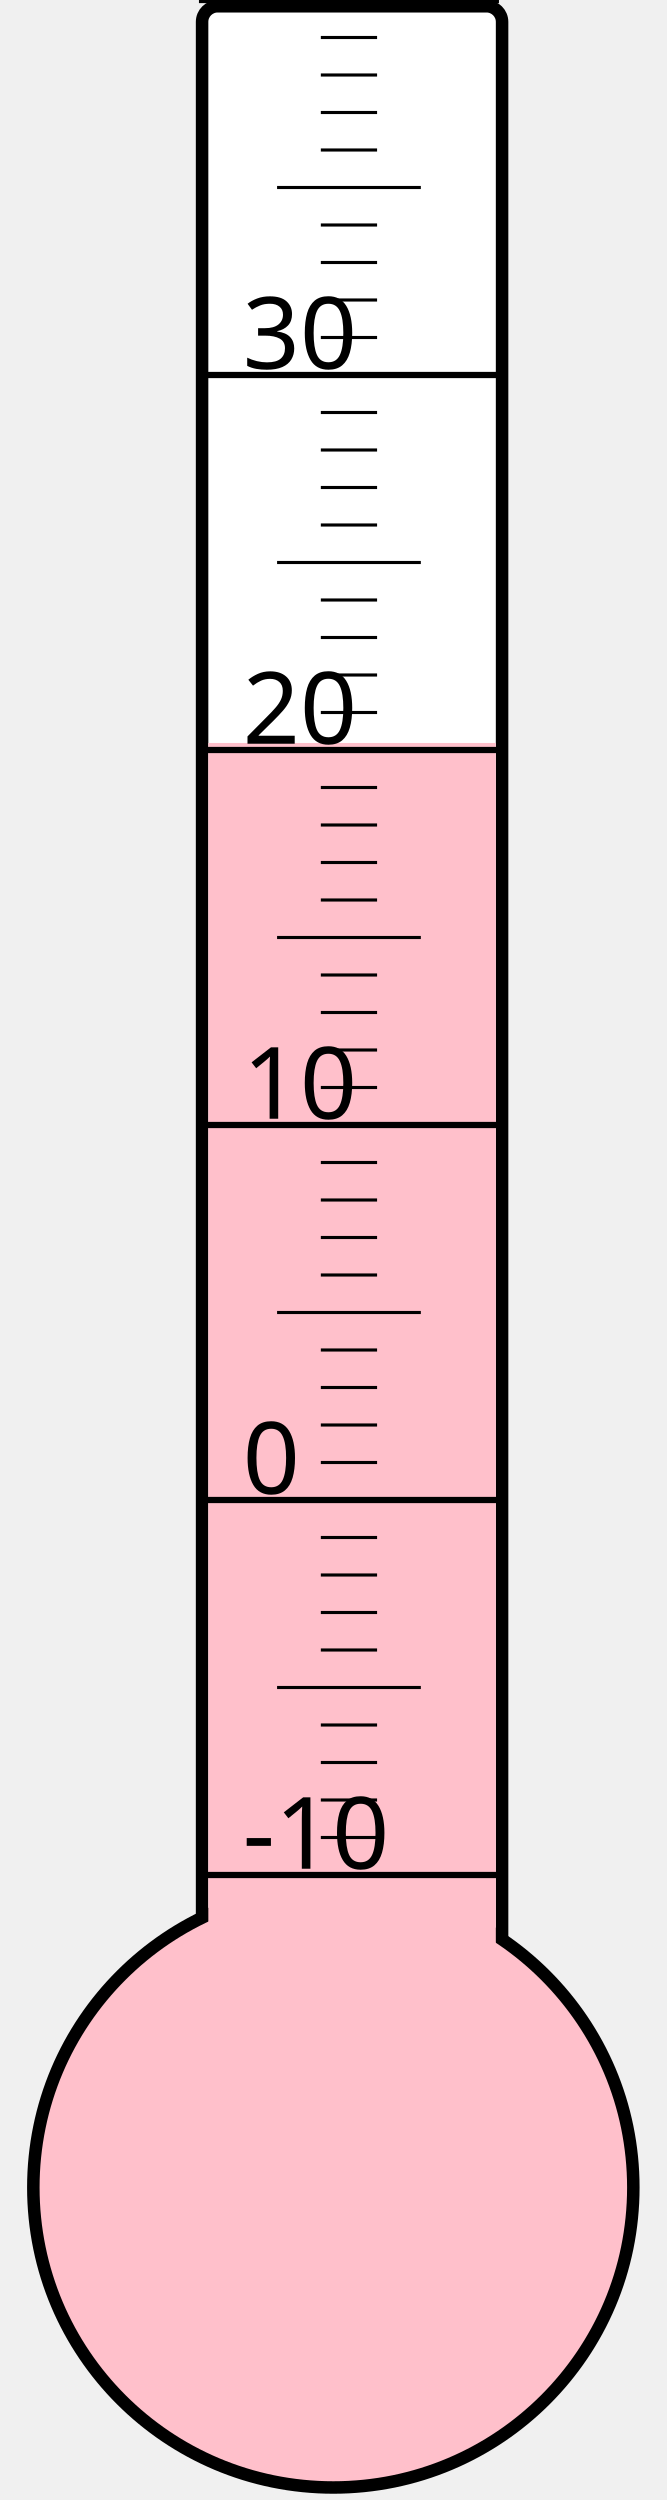
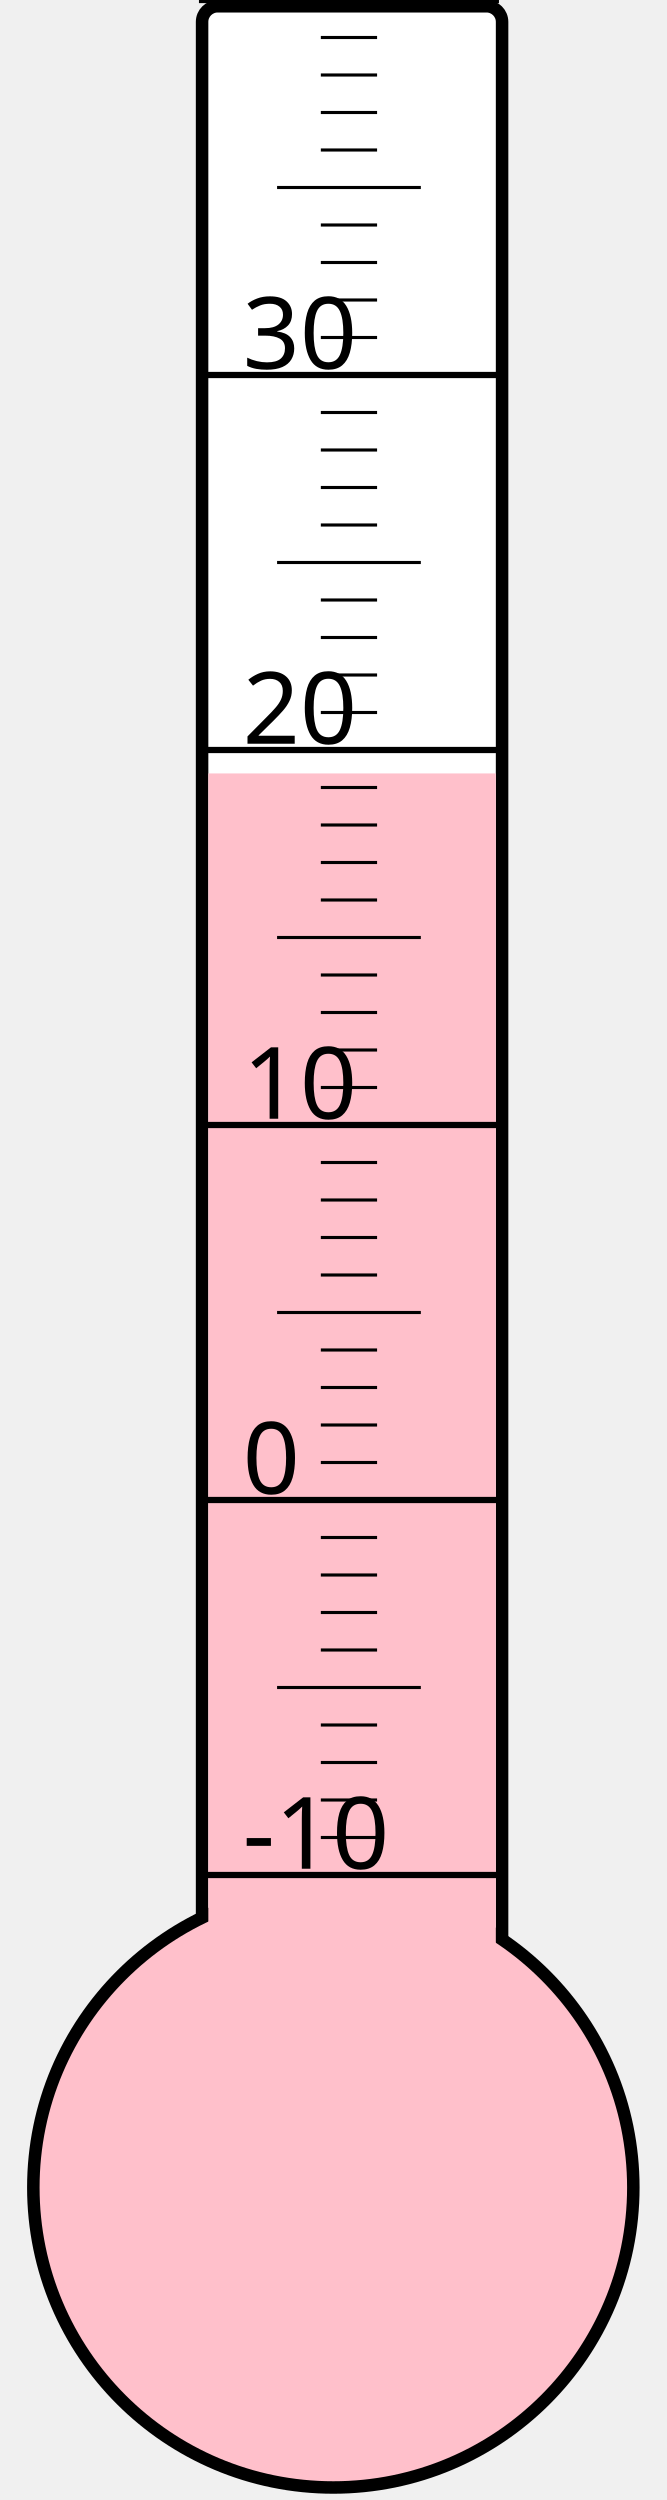
<svg xmlns="http://www.w3.org/2000/svg" width="40px" height="150px" viewBox="0 0 200 800">
  <rect width="200" height="800" x="0" y="0" style="fill: #ffffeb; fill-opacity: 0;" />
  <rect width="96" height="680" x="58" y="2" rx="5" ry="5" style="fill: white; fill-opacity: 1; stroke: black; stroke-width: 4;" />
  <circle cx="100" cy="700" r="96" style="fill: pink; stroke: black; stroke-width: 4;" />
-   <rect width="92" height="462.25" x="60" y="237.75" style="fill: pink; fill-opacity: 1; stroke-width: 0;" />
+   <rect width="92" height="452.5" x="60" y="247.5" style="fill: pink; fill-opacity: 1; stroke-width: 0;" />
  <text x="71" y="598" style="font-family: sans-serif; font-size: 24pt;">-10</text>
  <text x="71" y="478" style="font-family: sans-serif; font-size: 24pt;">0</text>
  <text x="71" y="358" style="font-family: sans-serif; font-size: 24pt;">10</text>
  <text x="71" y="238" style="font-family: sans-serif; font-size: 24pt;">20</text>
  <text x="71" y="118" style="font-family: sans-serif; font-size: 24pt;">30</text>
  <g style="stroke: black;">
    <line x1="57" y1="600" x2="153" y2="600" style="stroke-width: 2;" />
    <line x1="96" y1="588" x2="114" y2="588" style="stroke-width: 1;" />
    <line x1="96" y1="576" x2="114" y2="576" style="stroke-width: 1;" />
    <line x1="96" y1="564" x2="114" y2="564" style="stroke-width: 1;" />
    <line x1="96" y1="552" x2="114" y2="552" style="stroke-width: 1;" />
    <line x1="82" y1="540" x2="128" y2="540" style="stroke-width: 1;" />
    <line x1="96" y1="528" x2="114" y2="528" style="stroke-width: 1;" />
    <line x1="96" y1="516" x2="114" y2="516" style="stroke-width: 1;" />
    <line x1="96" y1="504" x2="114" y2="504" style="stroke-width: 1;" />
    <line x1="96" y1="492" x2="114" y2="492" style="stroke-width: 1;" />
    <line x1="57" y1="480" x2="153" y2="480" style="stroke-width: 2;" />
    <line x1="96" y1="468" x2="114" y2="468" style="stroke-width: 1;" />
    <line x1="96" y1="456" x2="114" y2="456" style="stroke-width: 1;" />
    <line x1="96" y1="444" x2="114" y2="444" style="stroke-width: 1;" />
    <line x1="96" y1="432" x2="114" y2="432" style="stroke-width: 1;" />
    <line x1="82" y1="420" x2="128" y2="420" style="stroke-width: 1;" />
    <line x1="96" y1="408" x2="114" y2="408" style="stroke-width: 1;" />
    <line x1="96" y1="396" x2="114" y2="396" style="stroke-width: 1;" />
    <line x1="96" y1="384" x2="114" y2="384" style="stroke-width: 1;" />
    <line x1="96" y1="372" x2="114" y2="372" style="stroke-width: 1;" />
    <line x1="57" y1="360" x2="153" y2="360" style="stroke-width: 2;" />
    <line x1="96" y1="348" x2="114" y2="348" style="stroke-width: 1;" />
    <line x1="96" y1="336" x2="114" y2="336" style="stroke-width: 1;" />
    <line x1="96" y1="324" x2="114" y2="324" style="stroke-width: 1;" />
    <line x1="96" y1="312" x2="114" y2="312" style="stroke-width: 1;" />
    <line x1="82" y1="300" x2="128" y2="300" style="stroke-width: 1;" />
    <line x1="96" y1="288" x2="114" y2="288" style="stroke-width: 1;" />
    <line x1="96" y1="276" x2="114" y2="276" style="stroke-width: 1;" />
    <line x1="96" y1="264" x2="114" y2="264" style="stroke-width: 1;" />
    <line x1="96" y1="252" x2="114" y2="252" style="stroke-width: 1;" />
    <line x1="57" y1="240" x2="153" y2="240" style="stroke-width: 2;" />
    <line x1="96" y1="228" x2="114" y2="228" style="stroke-width: 1;" />
    <line x1="96" y1="216" x2="114" y2="216" style="stroke-width: 1;" />
    <line x1="96" y1="204" x2="114" y2="204" style="stroke-width: 1;" />
    <line x1="96" y1="192" x2="114" y2="192" style="stroke-width: 1;" />
    <line x1="82" y1="180" x2="128" y2="180" style="stroke-width: 1;" />
    <line x1="96" y1="168" x2="114" y2="168" style="stroke-width: 1;" />
    <line x1="96" y1="156" x2="114" y2="156" style="stroke-width: 1;" />
    <line x1="96" y1="144" x2="114" y2="144" style="stroke-width: 1;" />
    <line x1="96" y1="132" x2="114" y2="132" style="stroke-width: 1;" />
    <line x1="57" y1="120" x2="153" y2="120" style="stroke-width: 2;" />
    <line x1="96" y1="108" x2="114" y2="108" style="stroke-width: 1;" />
    <line x1="96" y1="96" x2="114" y2="96" style="stroke-width: 1;" />
    <line x1="96" y1="84" x2="114" y2="84" style="stroke-width: 1;" />
    <line x1="96" y1="72" x2="114" y2="72" style="stroke-width: 1;" />
    <line x1="82" y1="60" x2="128" y2="60" style="stroke-width: 1;" />
    <line x1="96" y1="48" x2="114" y2="48" style="stroke-width: 1;" />
    <line x1="96" y1="36" x2="114" y2="36" style="stroke-width: 1;" />
    <line x1="96" y1="24" x2="114" y2="24" style="stroke-width: 1;" />
    <line x1="96" y1="12" x2="114" y2="12" style="stroke-width: 1;" />
    <line x1="57" y1="0" x2="153" y2="0" style="stroke-width: 2;" />
  </g>
</svg>
